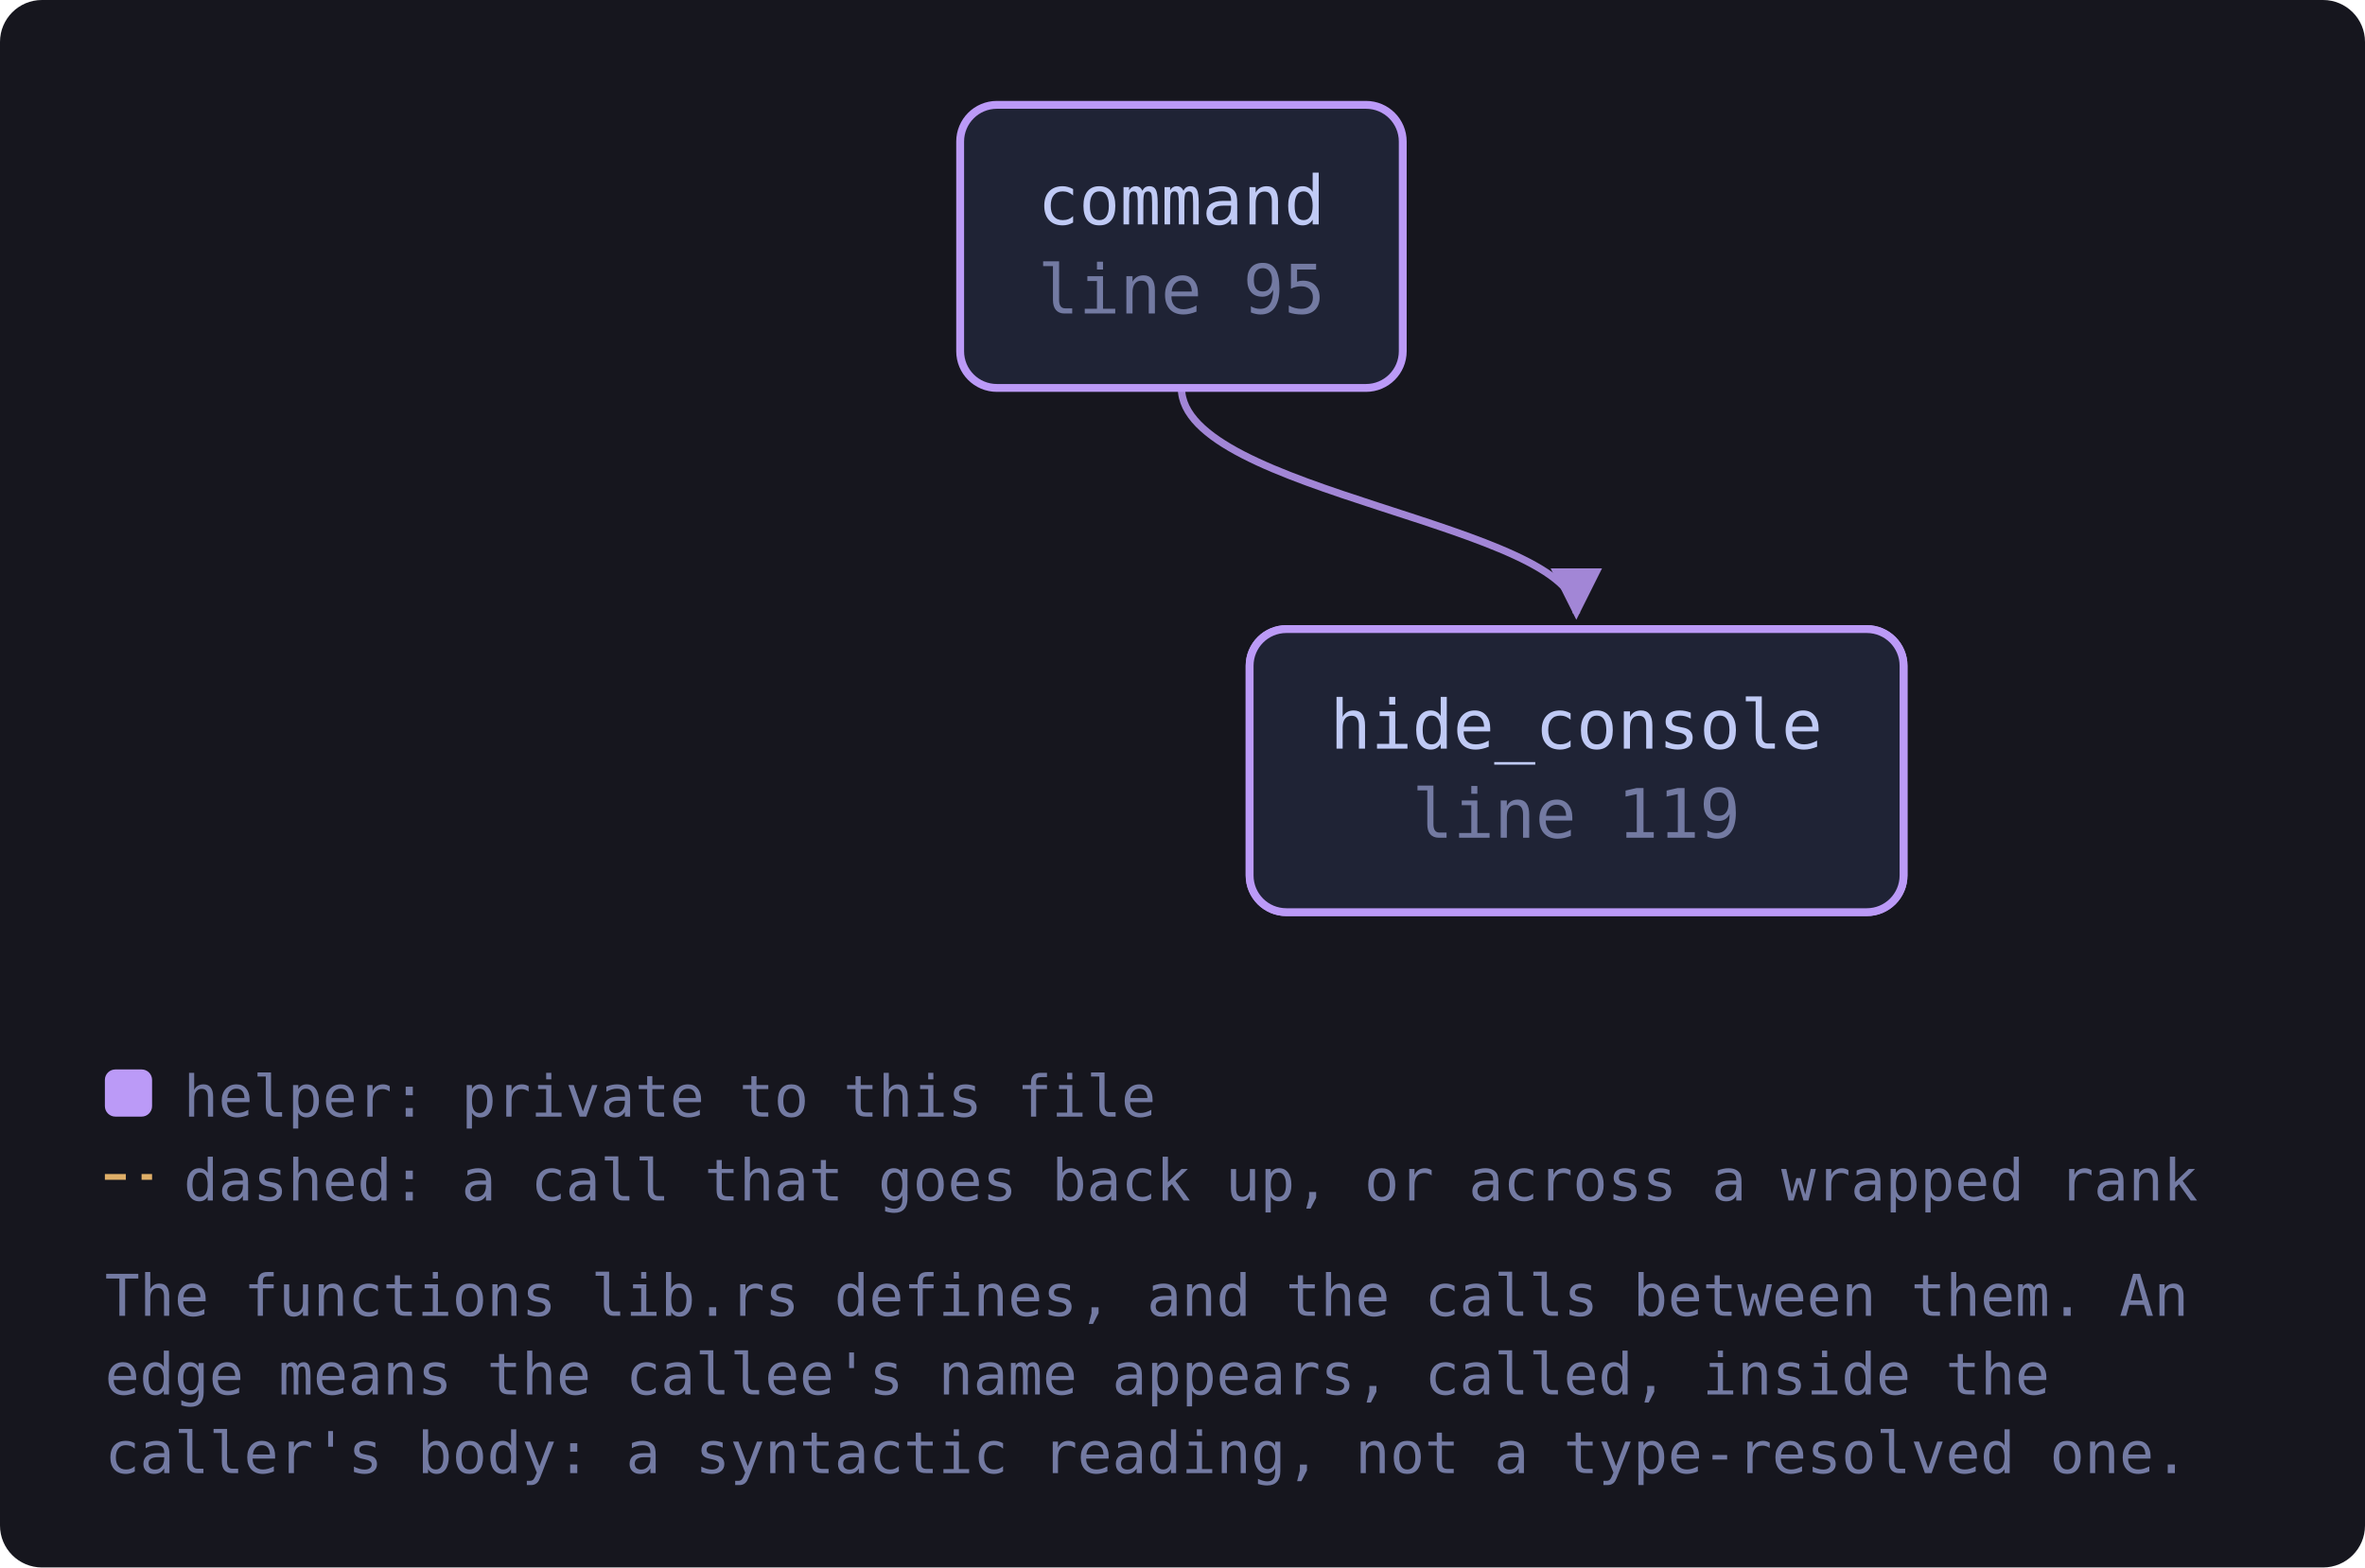
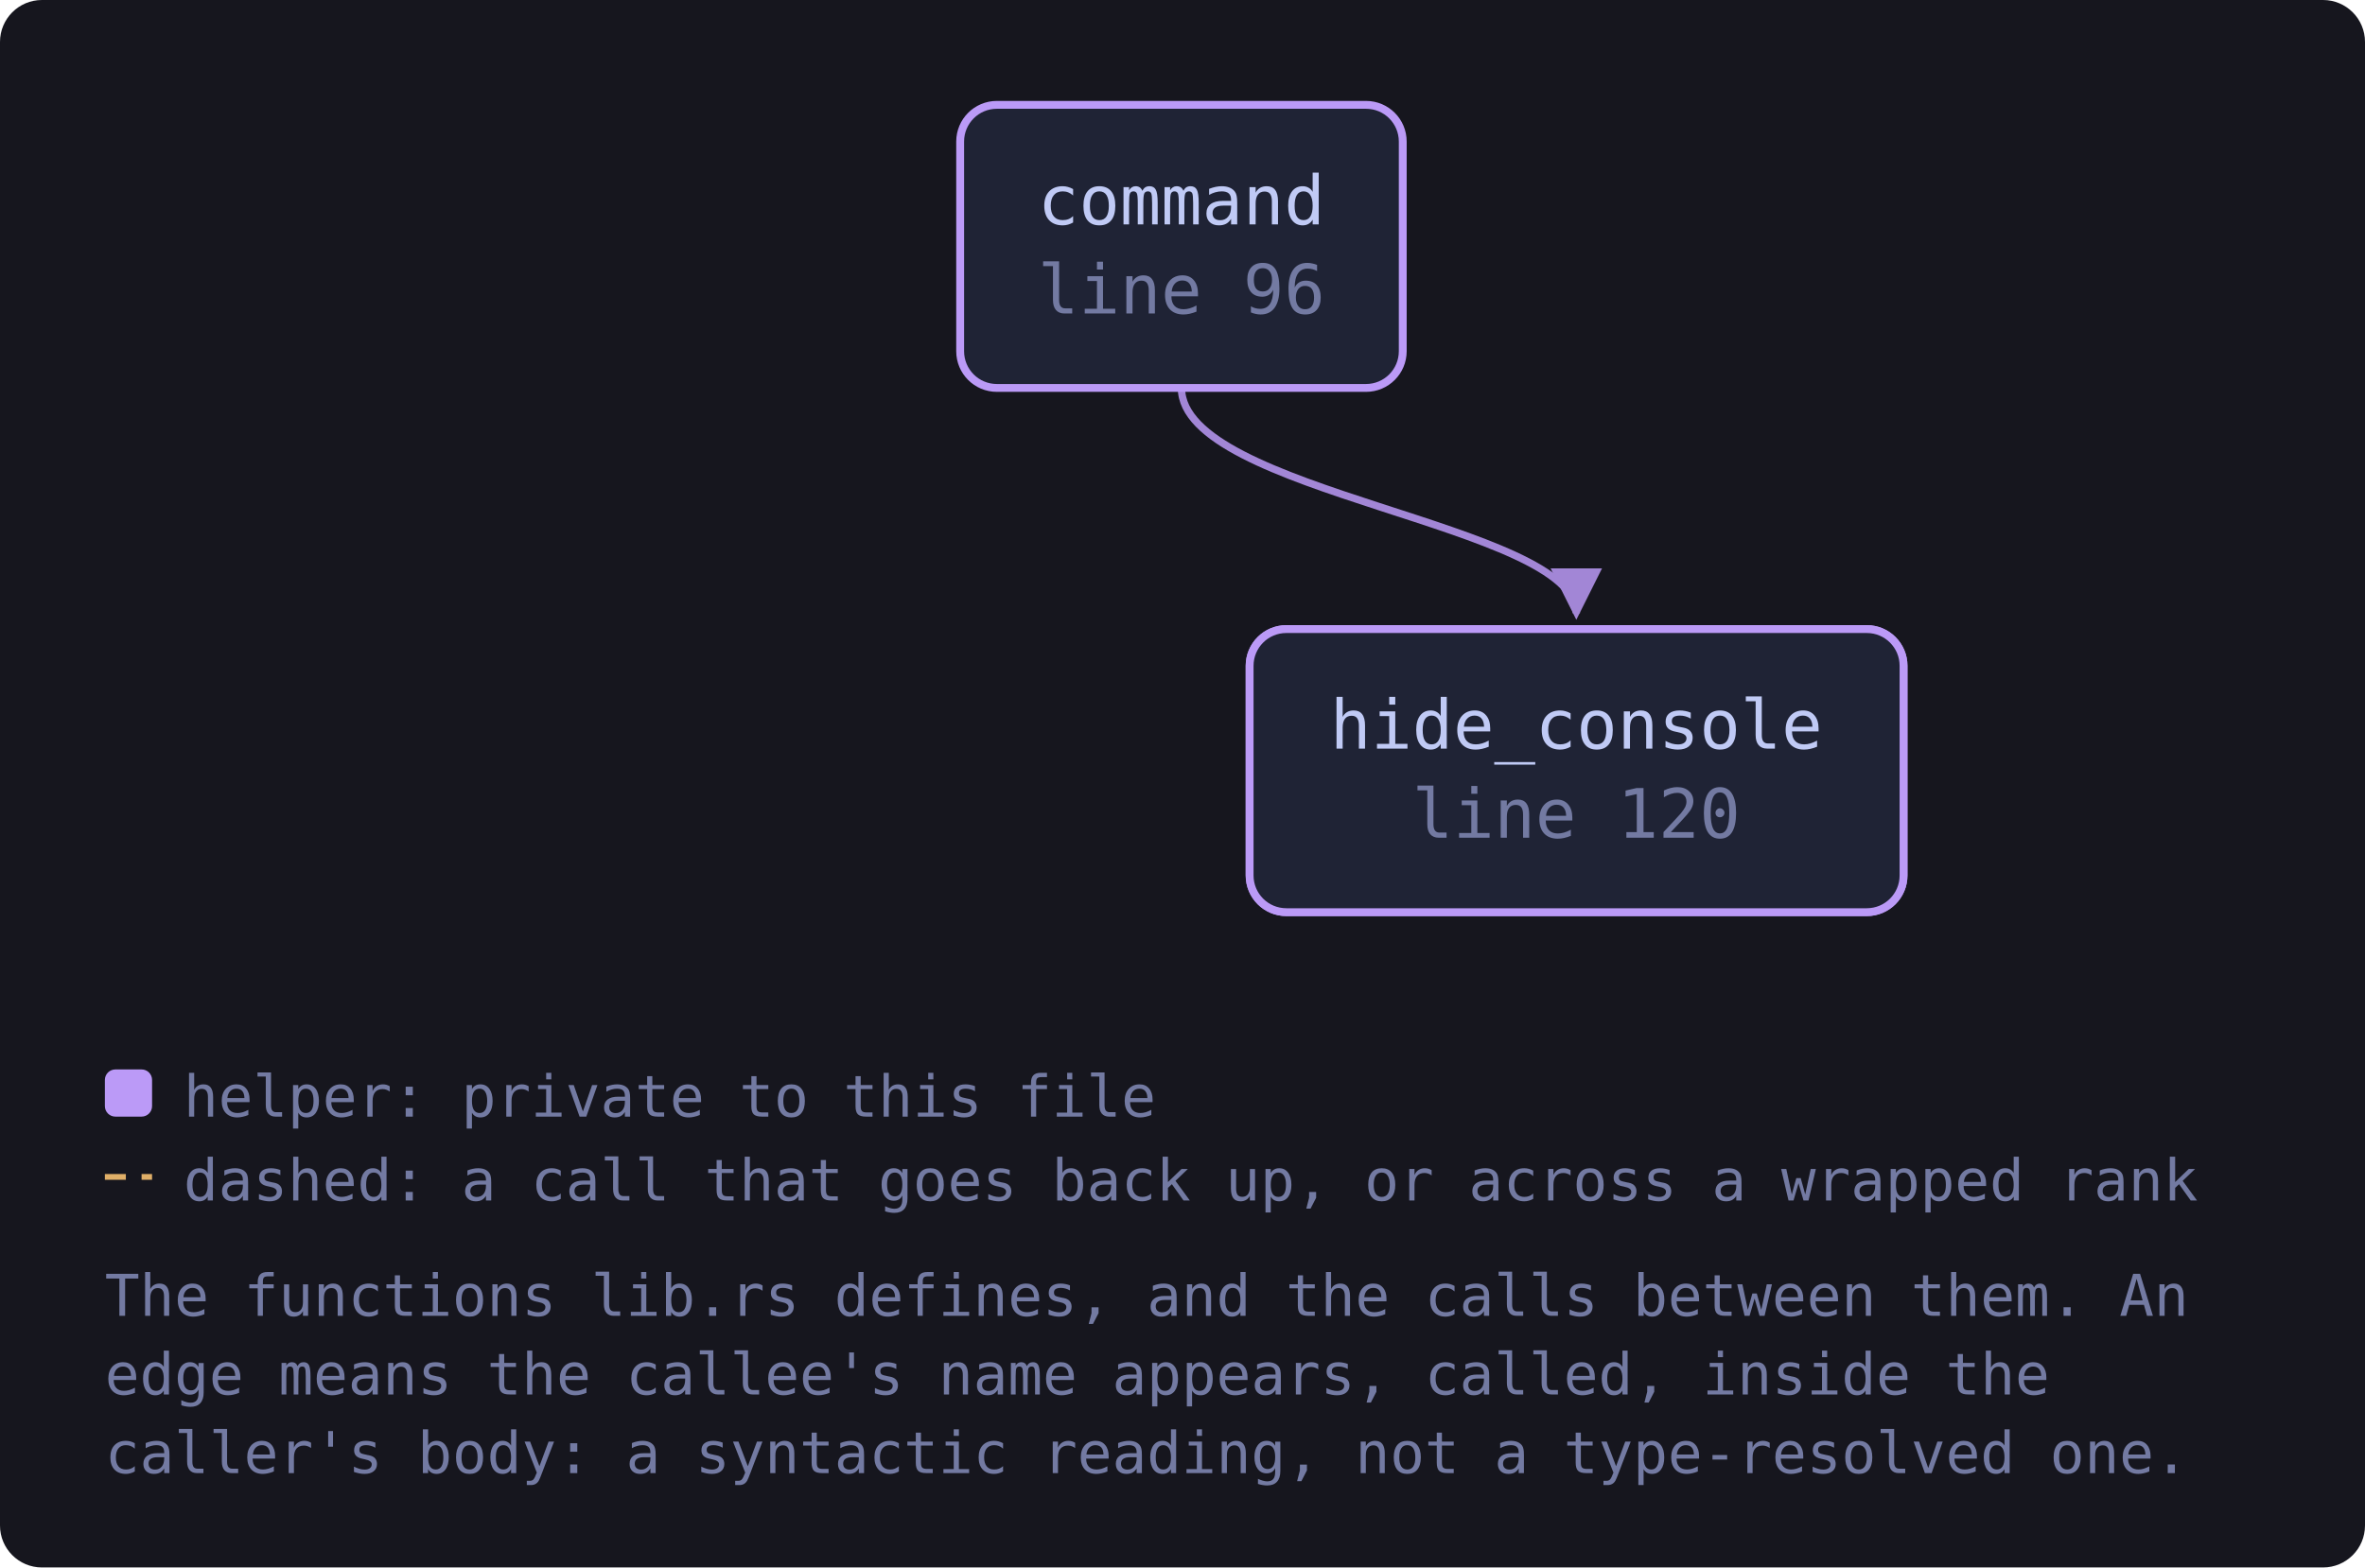
<svg xmlns="http://www.w3.org/2000/svg" viewBox="0 0 451 299" width="451" height="299" style="max-width:100%;height:auto" role="img" aria-label="flowchart">
  <defs>
    <marker id="a-muted" viewBox="0 0 8 8" refX="7" refY="4" markerWidth="7" markerHeight="7" orient="auto-start-reverse">
      <path d="M0 0 L8 4 L0 8 z" fill="var(--muted, #737aa2)" />
    </marker>
    <marker id="a-warn" viewBox="0 0 8 8" refX="7" refY="4" markerWidth="7" markerHeight="7" orient="auto-start-reverse">
      <path d="M0 0 L8 4 L0 8 z" fill="var(--warn, #e0af68)" />
    </marker>
    <marker id="a-accent" viewBox="0 0 8 8" refX="7" refY="4" markerWidth="7" markerHeight="7" orient="auto-start-reverse">
      <path d="M0 0 L8 4 L0 8 z" fill="var(--accent, #7aa2f7)" />
    </marker>
    <marker id="a-cyan" viewBox="0 0 8 8" refX="7" refY="4" markerWidth="7" markerHeight="7" orient="auto-start-reverse">
      <path d="M0 0 L8 4 L0 8 z" fill="var(--cyan, #7dcfff)" />
    </marker>
    <marker id="a-accent-2" viewBox="0 0 8 8" refX="7" refY="4" markerWidth="7" markerHeight="7" orient="auto-start-reverse">
      <path d="M0 0 L8 4 L0 8 z" fill="var(--accent-2, #bb9af7)" />
    </marker>
  </defs>
  <rect x="0" y="0" width="451" height="299" fill="var(--bg-inset, #16161e)" rx="8" />
  <path d="M225.3 74.0 C 225.3 94.0, 300.6 100.0, 300.6 117.0" fill="none" stroke="var(--accent-2, #bb9af7)" stroke-width="1.4" opacity="0.85" marker-end="url(#a-accent-2)" />
-   <a href="https://github.com/tilas01/veilvoice/blob/main/crates/veilvoice-setup/src/lib.rs#L95" target="_blank" rel="noopener noreferrer">
+   <a href="https://github.com/tilas01/veilvoice/blob/main/crates/veilvoice-setup/src/lib.rs#L96" target="_blank" rel="noopener noreferrer">
    <rect x="183.1" y="20.0" width="84.4" height="54.0" rx="7" fill="var(--bg-soft, #1f2335)" stroke="var(--accent-2, #bb9af7)" stroke-width="1.5" />
    <text x="225.3" y="42.8" font-family="ui-monospace, SFMono-Regular, Menlo, Consolas, monospace" font-size="13" fill="var(--fg, #c0caf5)" text-anchor="middle">command</text>
-     <text x="225.3" y="59.8" font-family="ui-monospace, SFMono-Regular, Menlo, Consolas, monospace" font-size="13" fill="var(--muted, #737aa2)" text-anchor="middle">line 95</text>
+     <text x="225.3" y="59.8" font-family="ui-monospace, SFMono-Regular, Menlo, Consolas, monospace" font-size="13" fill="var(--muted, #737aa2)" text-anchor="middle">line 96</text>
  </a>
-   <a href="https://github.com/tilas01/veilvoice/blob/main/crates/veilvoice-setup/src/lib.rs#L109" target="_blank" rel="noopener noreferrer">
+   <a href="https://github.com/tilas01/veilvoice/blob/main/crates/veilvoice-setup/src/lib.rs#L110" target="_blank" rel="noopener noreferrer">
    <rect x="238.3" y="120.0" width="124.7" height="54.0" rx="7" fill="var(--bg-soft, #1f2335)" stroke="var(--accent-2, #bb9af7)" stroke-width="1.5" />
    <text x="300.6" y="142.8" font-family="ui-monospace, SFMono-Regular, Menlo, Consolas, monospace" font-size="13" fill="var(--fg, #c0caf5)" text-anchor="middle">hide_console</text>
-     <text x="300.6" y="159.8" font-family="ui-monospace, SFMono-Regular, Menlo, Consolas, monospace" font-size="13" fill="var(--muted, #737aa2)" text-anchor="middle">line 109</text>
+     <text x="300.6" y="159.8" font-family="ui-monospace, SFMono-Regular, Menlo, Consolas, monospace" font-size="13" fill="var(--muted, #737aa2)" text-anchor="middle">line 110</text>
  </a>
-   <a href="https://github.com/tilas01/veilvoice/blob/main/crates/veilvoice-setup/src/lib.rs#L119" target="_blank" rel="noopener noreferrer">
+   <a href="https://github.com/tilas01/veilvoice/blob/main/crates/veilvoice-setup/src/lib.rs#L120" target="_blank" rel="noopener noreferrer">
    <rect x="238.3" y="120.0" width="124.7" height="54.0" rx="7" fill="var(--bg-soft, #1f2335)" stroke="var(--accent-2, #bb9af7)" stroke-width="1.5" />
    <text x="300.6" y="142.8" font-family="ui-monospace, SFMono-Regular, Menlo, Consolas, monospace" font-size="13" fill="var(--fg, #c0caf5)" text-anchor="middle">hide_console</text>
-     <text x="300.6" y="159.8" font-family="ui-monospace, SFMono-Regular, Menlo, Consolas, monospace" font-size="13" fill="var(--muted, #737aa2)" text-anchor="middle">line 119</text>
+     <text x="300.6" y="159.8" font-family="ui-monospace, SFMono-Regular, Menlo, Consolas, monospace" font-size="13" fill="var(--muted, #737aa2)" text-anchor="middle">line 120</text>
  </a>
  <rect x="20.0" y="204.0" width="9" height="9" rx="2" fill="var(--accent-2, #bb9af7)" />
  <text x="35.0" y="213.0" font-family="ui-monospace, SFMono-Regular, Menlo, Consolas, monospace" font-size="11" fill="var(--muted, #737aa2)">helper: private to this file</text>
  <path d="M20.0 224.5 L29.0 224.5" stroke="var(--warn, #e0af68)" stroke-width="1.1" stroke-dasharray="4 3" />
  <text x="35.0" y="229.0" font-family="ui-monospace, SFMono-Regular, Menlo, Consolas, monospace" font-size="11" fill="var(--muted, #737aa2)">dashed: a call that goes back up, or across a wrapped rank</text>
  <text x="20.0" y="251.0" font-family="ui-monospace, SFMono-Regular, Menlo, Consolas, monospace" font-size="11" fill="var(--muted, #737aa2)">The functions lib.rs defines, and the calls between them. An</text>
  <text x="20.0" y="266.0" font-family="ui-monospace, SFMono-Regular, Menlo, Consolas, monospace" font-size="11" fill="var(--muted, #737aa2)">edge means the callee's name appears, called, inside the</text>
  <text x="20.0" y="281.0" font-family="ui-monospace, SFMono-Regular, Menlo, Consolas, monospace" font-size="11" fill="var(--muted, #737aa2)">caller's body: a syntactic reading, not a type-resolved one.</text>
</svg>
